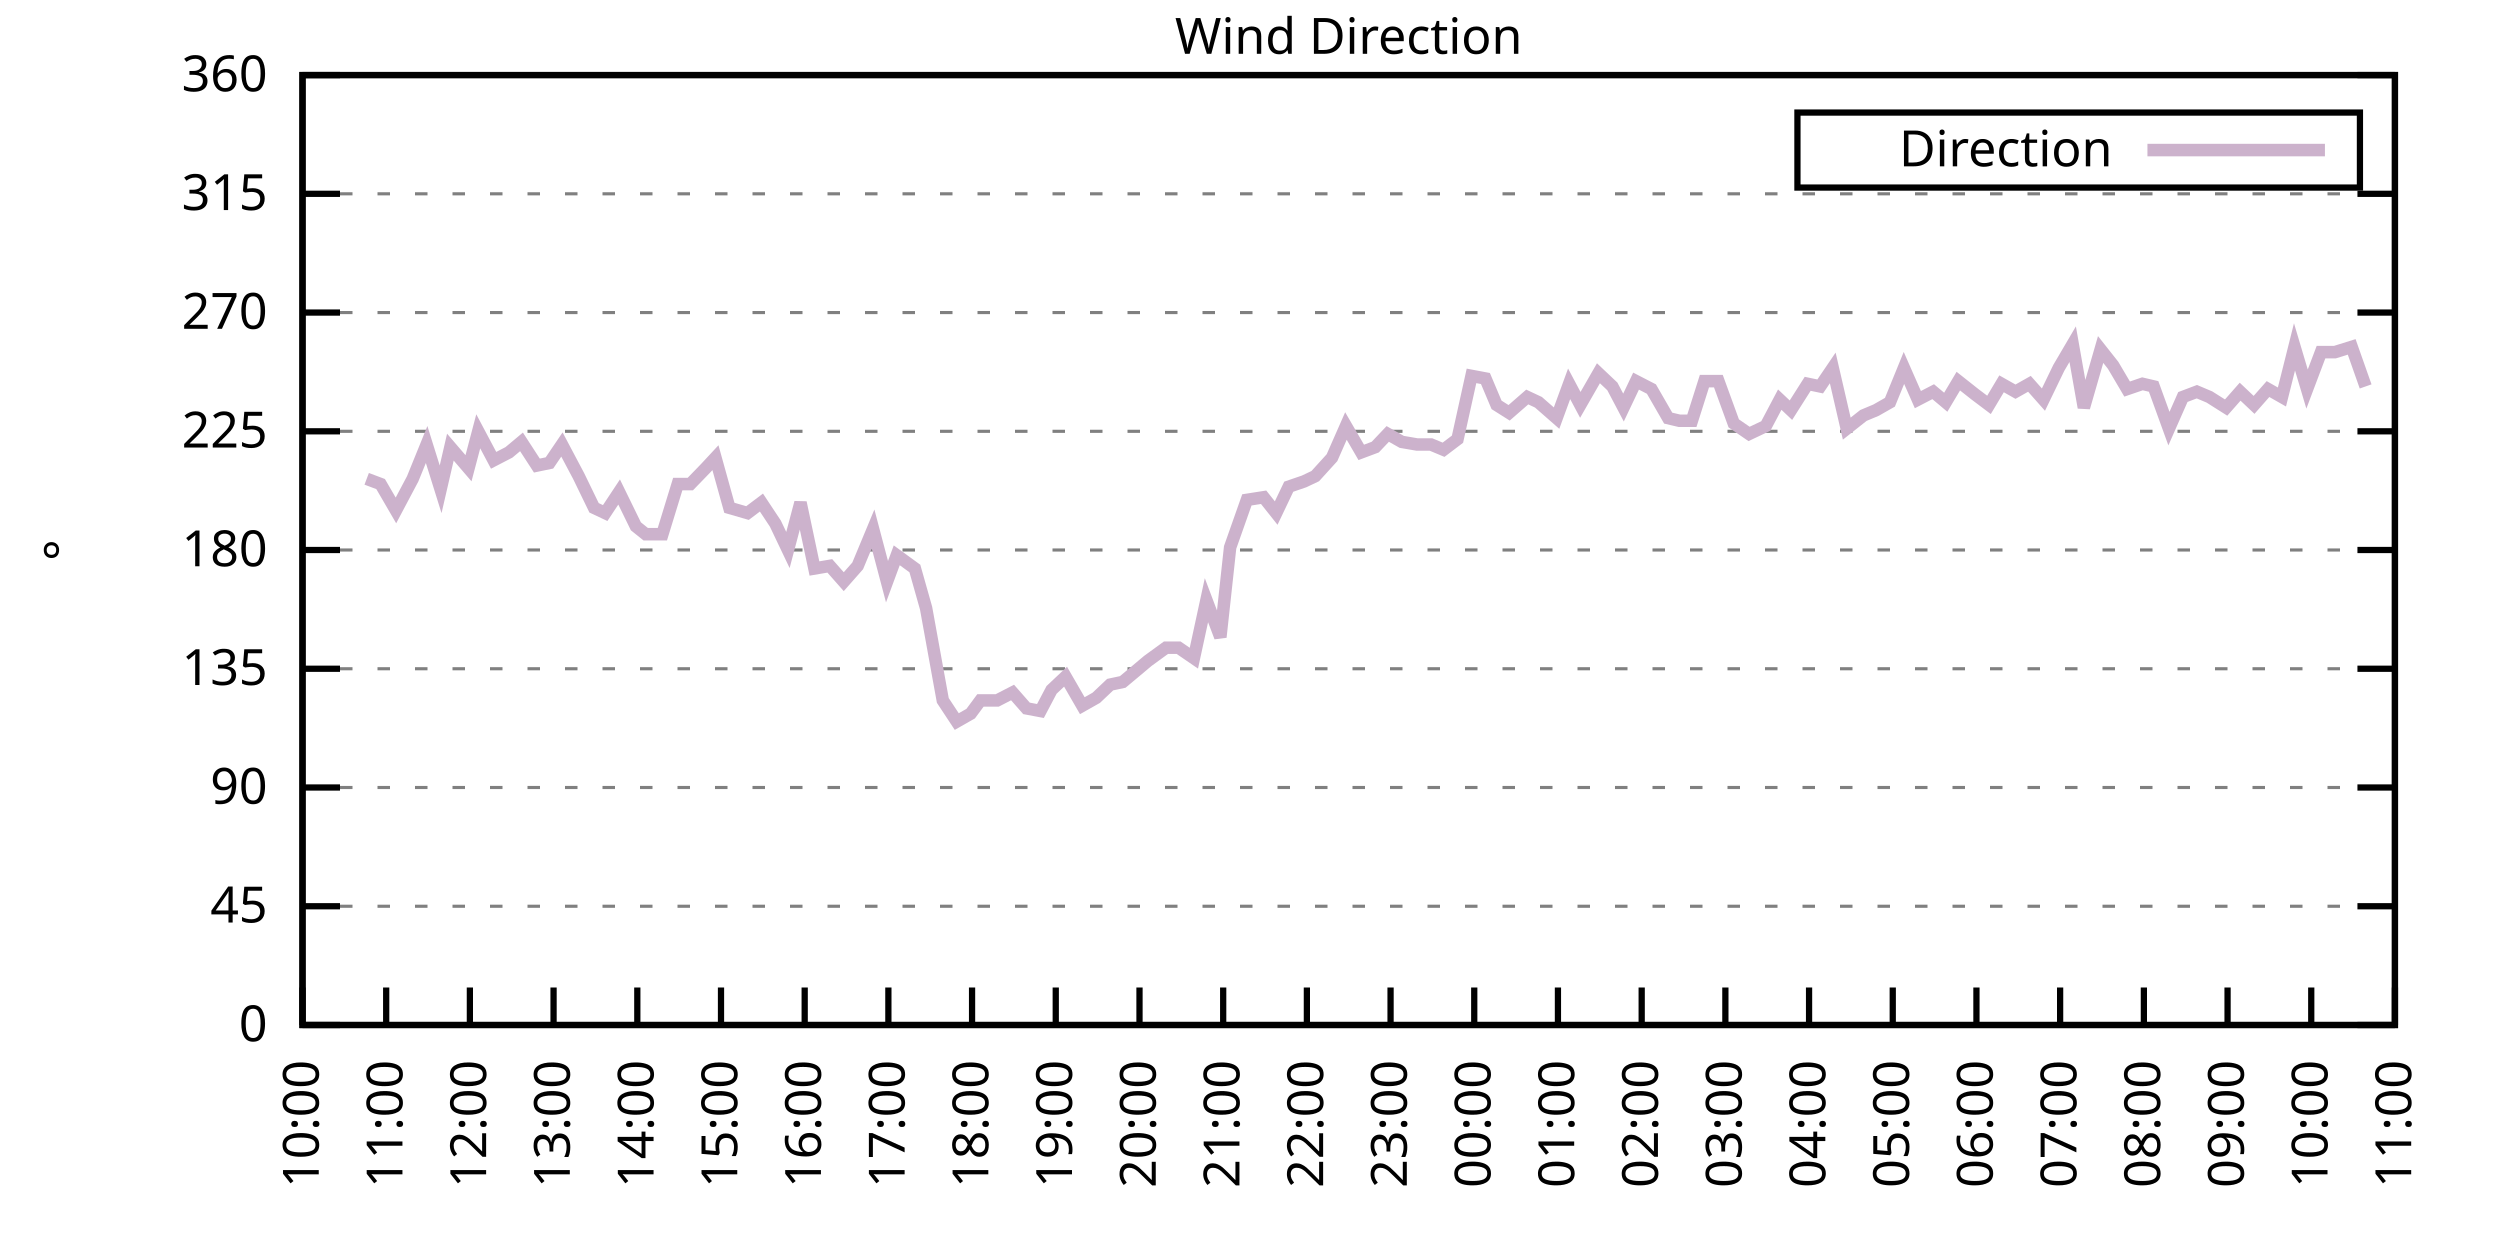
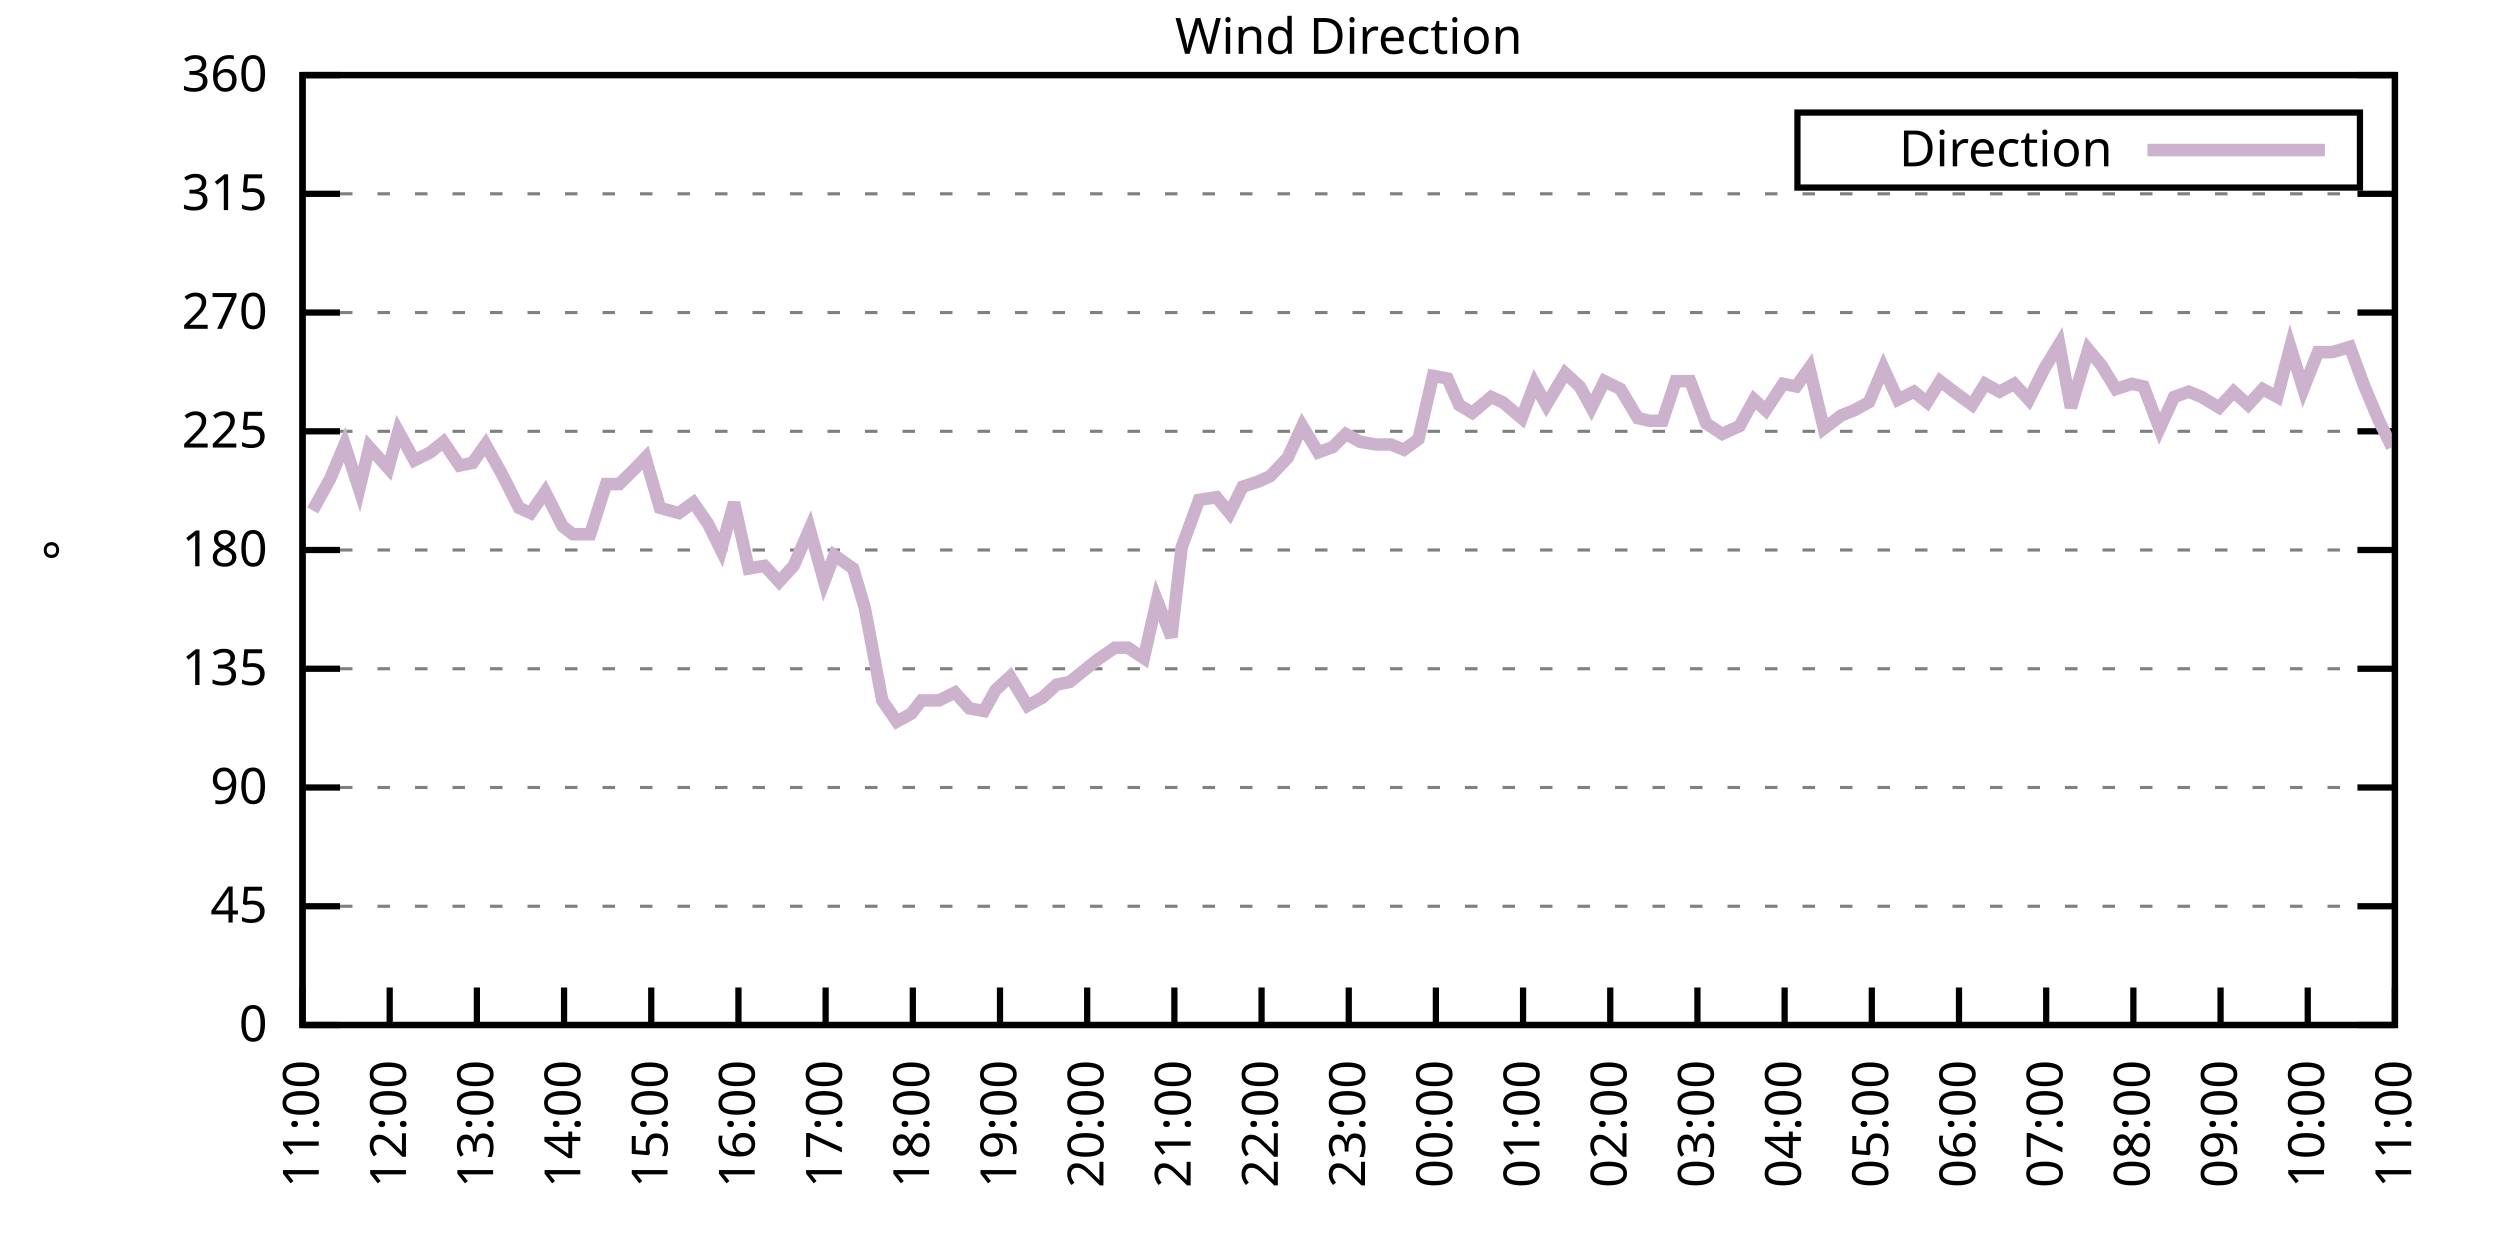
<svg xmlns="http://www.w3.org/2000/svg" xmlns:xlink="http://www.w3.org/1999/xlink" width="400" height="200" viewBox="0 0 400 200">
  <g id="gnuplot_canvas">
    <rect x="0" y="0" width="400" height="200" fill="none" />
    <defs>
      <circle id="gpDot" r="0.5" stroke-width="0.5" stroke="currentColor" />
      <path id="gpPt0" stroke-width="0.333" stroke="currentColor" d="M-1,0 h2 M0,-1 v2" />
      <path id="gpPt1" stroke-width="0.333" stroke="currentColor" d="M-1,-1 L1,1 M1,-1 L-1,1" />
      <path id="gpPt2" stroke-width="0.333" stroke="currentColor" d="M-1,0 L1,0 M0,-1 L0,1 M-1,-1 L1,1 M-1,1 L1,-1" />
      <rect id="gpPt3" stroke-width="0.333" stroke="currentColor" x="-1" y="-1" width="2" height="2" />
      <rect id="gpPt4" stroke-width="0.333" stroke="currentColor" fill="currentColor" x="-1" y="-1" width="2" height="2" />
      <circle id="gpPt5" stroke-width="0.333" stroke="currentColor" cx="0" cy="0" r="1" />
      <use xlink:href="#gpPt5" id="gpPt6" fill="currentColor" stroke="none" />
      <path id="gpPt7" stroke-width="0.333" stroke="currentColor" d="M0,-1.33 L-1.33,0.67 L1.33,0.67 z" />
      <use xlink:href="#gpPt7" id="gpPt8" fill="currentColor" stroke="none" />
      <use xlink:href="#gpPt7" id="gpPt9" stroke="currentColor" transform="rotate(180)" />
      <use xlink:href="#gpPt9" id="gpPt10" fill="currentColor" stroke="none" />
      <use xlink:href="#gpPt3" id="gpPt11" stroke="currentColor" transform="rotate(45)" />
      <use xlink:href="#gpPt11" id="gpPt12" fill="currentColor" stroke="none" />
      <path id="gpPt13" stroke-width="0.333" stroke="currentColor" d="M0,1.330 L1.265,0.411 L0.782,-1.067 L-0.782,-1.076 L-1.265,0.411 z" />
      <use xlink:href="#gpPt13" id="gpPt14" fill="currentColor" stroke="none" />
      <filter id="textbox" filterUnits="objectBoundingBox" x="0" y="0" height="1" width="1">
        <feFlood flood-color="white" flood-opacity="1" result="bgnd" />
        <feComposite in="SourceGraphic" in2="bgnd" operator="atop" />
      </filter>
      <filter id="greybox" filterUnits="objectBoundingBox" x="0" y="0" height="1" width="1">
        <feFlood flood-color="lightgrey" flood-opacity="1" result="grey" />
        <feComposite in="SourceGraphic" in2="grey" operator="atop" />
      </filter>
    </defs>
    <g fill="none" color="white" stroke="currentColor" stroke-width="1.00" stroke-linecap="butt" stroke-linejoin="miter">
</g>
    <g fill="none" color="black" stroke="currentColor" stroke-width="1.00" stroke-linecap="butt" stroke-linejoin="miter">
      <g stroke="none" shape-rendering="crispEdges">
        <polygon fill="rgb(255, 255, 255)" points="48.40,164.00 383.18,164.00 383.18,12.02 48.40,12.02 " />
      </g>
    </g>
    <g fill="none" color="black" stroke="currentColor" stroke-width="1.00" stroke-linecap="butt" stroke-linejoin="miter">
</g>
    <g fill="none" color="black" stroke="black" stroke-width="0.50" stroke-linecap="butt" stroke-linejoin="miter">
</g>
    <g fill="none" color="gray" stroke="currentColor" stroke-width="0.50" stroke-linecap="butt" stroke-linejoin="miter">
      <path stroke="gray" stroke-dasharray="2,4" class="gridline" d="M48.40,164.00 L383.19,164.00  " />
    </g>
    <g fill="none" color="gray" stroke="gray" stroke-width="1.00" stroke-linecap="butt" stroke-linejoin="miter">
</g>
    <g fill="none" color="black" stroke="currentColor" stroke-width="1.00" stroke-linecap="butt" stroke-linejoin="miter">
      <path stroke="black" d="M48.40,164.00 L54.40,164.00 M383.19,164.00 L377.19,164.00  " />
      <g transform="translate(42.80,166.60)" stroke="none" fill="black" font-family="Sans" font-size="8.00" text-anchor="end">
        <text>
          <tspan font-family="Sans"> 0</tspan>
        </text>
      </g>
    </g>
    <g fill="none" color="black" stroke="currentColor" stroke-width="1.00" stroke-linecap="butt" stroke-linejoin="miter">
</g>
    <g fill="none" color="black" stroke="black" stroke-width="0.50" stroke-linecap="butt" stroke-linejoin="miter">
</g>
    <g fill="none" color="gray" stroke="currentColor" stroke-width="0.50" stroke-linecap="butt" stroke-linejoin="miter">
      <path stroke="gray" stroke-dasharray="2,4" class="gridline" d="M48.40,145.00 L383.19,145.00  " />
    </g>
    <g fill="none" color="gray" stroke="gray" stroke-width="1.00" stroke-linecap="butt" stroke-linejoin="miter">
</g>
    <g fill="none" color="black" stroke="currentColor" stroke-width="1.00" stroke-linecap="butt" stroke-linejoin="miter">
      <path stroke="black" d="M48.40,145.00 L54.40,145.00 M383.19,145.00 L377.19,145.00  " />
      <g transform="translate(42.80,147.60)" stroke="none" fill="black" font-family="Sans" font-size="8.00" text-anchor="end">
        <text>
          <tspan font-family="Sans"> 45</tspan>
        </text>
      </g>
    </g>
    <g fill="none" color="black" stroke="currentColor" stroke-width="1.00" stroke-linecap="butt" stroke-linejoin="miter">
</g>
    <g fill="none" color="black" stroke="black" stroke-width="0.50" stroke-linecap="butt" stroke-linejoin="miter">
</g>
    <g fill="none" color="gray" stroke="currentColor" stroke-width="0.50" stroke-linecap="butt" stroke-linejoin="miter">
      <path stroke="gray" stroke-dasharray="2,4" class="gridline" d="M48.40,126.00 L383.19,126.00  " />
    </g>
    <g fill="none" color="gray" stroke="gray" stroke-width="1.00" stroke-linecap="butt" stroke-linejoin="miter">
</g>
    <g fill="none" color="black" stroke="currentColor" stroke-width="1.00" stroke-linecap="butt" stroke-linejoin="miter">
      <path stroke="black" d="M48.40,126.00 L54.40,126.00 M383.19,126.00 L377.19,126.00  " />
      <g transform="translate(42.80,128.60)" stroke="none" fill="black" font-family="Sans" font-size="8.00" text-anchor="end">
        <text>
          <tspan font-family="Sans"> 90</tspan>
        </text>
      </g>
    </g>
    <g fill="none" color="black" stroke="currentColor" stroke-width="1.00" stroke-linecap="butt" stroke-linejoin="miter">
</g>
    <g fill="none" color="black" stroke="black" stroke-width="0.50" stroke-linecap="butt" stroke-linejoin="miter">
</g>
    <g fill="none" color="gray" stroke="currentColor" stroke-width="0.50" stroke-linecap="butt" stroke-linejoin="miter">
      <path stroke="gray" stroke-dasharray="2,4" class="gridline" d="M48.40,107.00 L383.19,107.00  " />
    </g>
    <g fill="none" color="gray" stroke="gray" stroke-width="1.00" stroke-linecap="butt" stroke-linejoin="miter">
</g>
    <g fill="none" color="black" stroke="currentColor" stroke-width="1.00" stroke-linecap="butt" stroke-linejoin="miter">
      <path stroke="black" d="M48.40,107.00 L54.40,107.00 M383.19,107.00 L377.19,107.00  " />
      <g transform="translate(42.80,109.60)" stroke="none" fill="black" font-family="Sans" font-size="8.00" text-anchor="end">
        <text>
          <tspan font-family="Sans"> 135</tspan>
        </text>
      </g>
    </g>
    <g fill="none" color="black" stroke="currentColor" stroke-width="1.00" stroke-linecap="butt" stroke-linejoin="miter">
</g>
    <g fill="none" color="black" stroke="black" stroke-width="0.50" stroke-linecap="butt" stroke-linejoin="miter">
</g>
    <g fill="none" color="gray" stroke="currentColor" stroke-width="0.50" stroke-linecap="butt" stroke-linejoin="miter">
      <path stroke="gray" stroke-dasharray="2,4" class="gridline" d="M48.40,88.00 L383.19,88.00  " />
    </g>
    <g fill="none" color="gray" stroke="gray" stroke-width="1.00" stroke-linecap="butt" stroke-linejoin="miter">
</g>
    <g fill="none" color="black" stroke="currentColor" stroke-width="1.00" stroke-linecap="butt" stroke-linejoin="miter">
      <path stroke="black" d="M48.40,88.00 L54.40,88.00 M383.19,88.00 L377.19,88.00  " />
      <g transform="translate(42.80,90.60)" stroke="none" fill="black" font-family="Sans" font-size="8.00" text-anchor="end">
        <text>
          <tspan font-family="Sans"> 180</tspan>
        </text>
      </g>
    </g>
    <g fill="none" color="black" stroke="currentColor" stroke-width="1.00" stroke-linecap="butt" stroke-linejoin="miter">
</g>
    <g fill="none" color="black" stroke="black" stroke-width="0.50" stroke-linecap="butt" stroke-linejoin="miter">
</g>
    <g fill="none" color="gray" stroke="currentColor" stroke-width="0.50" stroke-linecap="butt" stroke-linejoin="miter">
      <path stroke="gray" stroke-dasharray="2,4" class="gridline" d="M48.40,69.01 L383.19,69.01  " />
    </g>
    <g fill="none" color="gray" stroke="gray" stroke-width="1.00" stroke-linecap="butt" stroke-linejoin="miter">
</g>
    <g fill="none" color="black" stroke="currentColor" stroke-width="1.00" stroke-linecap="butt" stroke-linejoin="miter">
      <path stroke="black" d="M48.40,69.01 L54.40,69.01 M383.19,69.01 L377.19,69.01  " />
      <g transform="translate(42.80,71.61)" stroke="none" fill="black" font-family="Sans" font-size="8.00" text-anchor="end">
        <text>
          <tspan font-family="Sans"> 225</tspan>
        </text>
      </g>
    </g>
    <g fill="none" color="black" stroke="currentColor" stroke-width="1.00" stroke-linecap="butt" stroke-linejoin="miter">
</g>
    <g fill="none" color="black" stroke="black" stroke-width="0.50" stroke-linecap="butt" stroke-linejoin="miter">
</g>
    <g fill="none" color="gray" stroke="currentColor" stroke-width="0.50" stroke-linecap="butt" stroke-linejoin="miter">
      <path stroke="gray" stroke-dasharray="2,4" class="gridline" d="M48.40,50.01 L383.19,50.01  " />
    </g>
    <g fill="none" color="gray" stroke="gray" stroke-width="1.00" stroke-linecap="butt" stroke-linejoin="miter">
</g>
    <g fill="none" color="black" stroke="currentColor" stroke-width="1.00" stroke-linecap="butt" stroke-linejoin="miter">
      <path stroke="black" d="M48.40,50.01 L54.40,50.01 M383.19,50.01 L377.19,50.01  " />
      <g transform="translate(42.80,52.61)" stroke="none" fill="black" font-family="Sans" font-size="8.00" text-anchor="end">
        <text>
          <tspan font-family="Sans"> 270</tspan>
        </text>
      </g>
    </g>
    <g fill="none" color="black" stroke="currentColor" stroke-width="1.00" stroke-linecap="butt" stroke-linejoin="miter">
</g>
    <g fill="none" color="black" stroke="black" stroke-width="0.50" stroke-linecap="butt" stroke-linejoin="miter">
</g>
    <g fill="none" color="gray" stroke="currentColor" stroke-width="0.50" stroke-linecap="butt" stroke-linejoin="miter">
      <path stroke="gray" stroke-dasharray="2,4" class="gridline" d="M48.40,31.01 L383.19,31.01  " />
    </g>
    <g fill="none" color="gray" stroke="gray" stroke-width="1.00" stroke-linecap="butt" stroke-linejoin="miter">
</g>
    <g fill="none" color="black" stroke="currentColor" stroke-width="1.00" stroke-linecap="butt" stroke-linejoin="miter">
      <path stroke="black" d="M48.40,31.01 L54.40,31.01 M383.19,31.01 L377.19,31.01  " />
      <g transform="translate(42.80,33.61)" stroke="none" fill="black" font-family="Sans" font-size="8.00" text-anchor="end">
        <text>
          <tspan font-family="Sans"> 315</tspan>
        </text>
      </g>
    </g>
    <g fill="none" color="black" stroke="currentColor" stroke-width="1.00" stroke-linecap="butt" stroke-linejoin="miter">
</g>
    <g fill="none" color="black" stroke="black" stroke-width="0.50" stroke-linecap="butt" stroke-linejoin="miter">
</g>
    <g fill="none" color="gray" stroke="currentColor" stroke-width="0.50" stroke-linecap="butt" stroke-linejoin="miter">
      <path stroke="gray" stroke-dasharray="2,4" class="gridline" d="M48.40,12.01 L383.19,12.01  " />
    </g>
    <g fill="none" color="gray" stroke="gray" stroke-width="1.00" stroke-linecap="butt" stroke-linejoin="miter">
</g>
    <g fill="none" color="black" stroke="currentColor" stroke-width="1.00" stroke-linecap="butt" stroke-linejoin="miter">
      <path stroke="black" d="M48.40,12.01 L54.40,12.01 M383.19,12.01 L377.19,12.01  " />
      <g transform="translate(42.80,14.61)" stroke="none" fill="black" font-family="Sans" font-size="8.00" text-anchor="end">
        <text>
          <tspan font-family="Sans"> 360</tspan>
        </text>
      </g>
    </g>
    <g fill="none" color="black" stroke="currentColor" stroke-width="1.00" stroke-linecap="butt" stroke-linejoin="miter">
      <path stroke="black" d="M48.40,164.00 L48.40,158.00  " />
      <g transform="translate(51.00,169.60) rotate(270.00)" stroke="none" fill="black" font-family="Sans" font-size="8.00" text-anchor="end">
        <text>
-           <tspan font-family="Sans">10:00</tspan>
-         </text>
-       </g>
-     </g>
-     <g fill="none" color="black" stroke="currentColor" stroke-width="1.00" stroke-linecap="butt" stroke-linejoin="miter">
-       <path stroke="black" d="M61.79,164.00 L61.79,158.00  " />
-       <g transform="translate(64.39,169.60) rotate(270.00)" stroke="none" fill="black" font-family="Sans" font-size="8.00" text-anchor="end">
-         <text>
          <tspan font-family="Sans">11:00</tspan>
        </text>
      </g>
    </g>
    <g fill="none" color="black" stroke="currentColor" stroke-width="1.00" stroke-linecap="butt" stroke-linejoin="miter">
-       <path stroke="black" d="M75.18,164.00 L75.18,158.00  " />
-       <g transform="translate(77.78,169.60) rotate(270.00)" stroke="none" fill="black" font-family="Sans" font-size="8.00" text-anchor="end">
+       <path stroke="black" d="M62.35,164.00 L62.35,158.00  " />
+       <g transform="translate(64.95,169.60) rotate(270.00)" stroke="none" fill="black" font-family="Sans" font-size="8.00" text-anchor="end">
        <text>
          <tspan font-family="Sans">12:00</tspan>
        </text>
      </g>
    </g>
    <g fill="none" color="black" stroke="currentColor" stroke-width="1.00" stroke-linecap="butt" stroke-linejoin="miter">
-       <path stroke="black" d="M88.57,164.00 L88.57,158.00  " />
-       <g transform="translate(91.17,169.60) rotate(270.00)" stroke="none" fill="black" font-family="Sans" font-size="8.00" text-anchor="end">
+       <path stroke="black" d="M76.30,164.00 L76.30,158.00  " />
+       <g transform="translate(78.90,169.60) rotate(270.00)" stroke="none" fill="black" font-family="Sans" font-size="8.00" text-anchor="end">
        <text>
          <tspan font-family="Sans">13:00</tspan>
        </text>
      </g>
    </g>
    <g fill="none" color="black" stroke="currentColor" stroke-width="1.00" stroke-linecap="butt" stroke-linejoin="miter">
-       <path stroke="black" d="M101.97,164.00 L101.97,158.00  " />
-       <g transform="translate(104.57,169.60) rotate(270.00)" stroke="none" fill="black" font-family="Sans" font-size="8.00" text-anchor="end">
+       <path stroke="black" d="M90.25,164.00 L90.25,158.00  " />
+       <g transform="translate(92.85,169.60) rotate(270.00)" stroke="none" fill="black" font-family="Sans" font-size="8.00" text-anchor="end">
        <text>
          <tspan font-family="Sans">14:00</tspan>
        </text>
      </g>
    </g>
    <g fill="none" color="black" stroke="currentColor" stroke-width="1.00" stroke-linecap="butt" stroke-linejoin="miter">
-       <path stroke="black" d="M115.36,164.00 L115.36,158.00  " />
-       <g transform="translate(117.96,169.60) rotate(270.00)" stroke="none" fill="black" font-family="Sans" font-size="8.00" text-anchor="end">
+       <path stroke="black" d="M104.20,164.00 L104.20,158.00  " />
+       <g transform="translate(106.80,169.60) rotate(270.00)" stroke="none" fill="black" font-family="Sans" font-size="8.00" text-anchor="end">
        <text>
          <tspan font-family="Sans">15:00</tspan>
        </text>
      </g>
    </g>
    <g fill="none" color="black" stroke="currentColor" stroke-width="1.00" stroke-linecap="butt" stroke-linejoin="miter">
-       <path stroke="black" d="M128.75,164.00 L128.75,158.00  " />
-       <g transform="translate(131.35,169.60) rotate(270.00)" stroke="none" fill="black" font-family="Sans" font-size="8.00" text-anchor="end">
+       <path stroke="black" d="M118.15,164.00 L118.15,158.00  " />
+       <g transform="translate(120.75,169.60) rotate(270.00)" stroke="none" fill="black" font-family="Sans" font-size="8.00" text-anchor="end">
        <text>
          <tspan font-family="Sans">16:00</tspan>
        </text>
      </g>
    </g>
    <g fill="none" color="black" stroke="currentColor" stroke-width="1.00" stroke-linecap="butt" stroke-linejoin="miter">
-       <path stroke="black" d="M142.14,164.00 L142.14,158.00  " />
-       <g transform="translate(144.74,169.60) rotate(270.00)" stroke="none" fill="black" font-family="Sans" font-size="8.00" text-anchor="end">
+       <path stroke="black" d="M132.10,164.00 L132.10,158.00  " />
+       <g transform="translate(134.70,169.60) rotate(270.00)" stroke="none" fill="black" font-family="Sans" font-size="8.00" text-anchor="end">
        <text>
          <tspan font-family="Sans">17:00</tspan>
        </text>
      </g>
    </g>
    <g fill="none" color="black" stroke="currentColor" stroke-width="1.00" stroke-linecap="butt" stroke-linejoin="miter">
-       <path stroke="black" d="M155.53,164.00 L155.53,158.00  " />
-       <g transform="translate(158.13,169.60) rotate(270.00)" stroke="none" fill="black" font-family="Sans" font-size="8.00" text-anchor="end">
+       <path stroke="black" d="M146.05,164.00 L146.05,158.00  " />
+       <g transform="translate(148.65,169.60) rotate(270.00)" stroke="none" fill="black" font-family="Sans" font-size="8.00" text-anchor="end">
        <text>
          <tspan font-family="Sans">18:00</tspan>
        </text>
      </g>
    </g>
    <g fill="none" color="black" stroke="currentColor" stroke-width="1.00" stroke-linecap="butt" stroke-linejoin="miter">
-       <path stroke="black" d="M168.92,164.00 L168.92,158.00  " />
-       <g transform="translate(171.52,169.60) rotate(270.00)" stroke="none" fill="black" font-family="Sans" font-size="8.00" text-anchor="end">
+       <path stroke="black" d="M160.00,164.00 L160.00,158.00  " />
+       <g transform="translate(162.60,169.60) rotate(270.00)" stroke="none" fill="black" font-family="Sans" font-size="8.00" text-anchor="end">
        <text>
          <tspan font-family="Sans">19:00</tspan>
        </text>
      </g>
    </g>
    <g fill="none" color="black" stroke="currentColor" stroke-width="1.00" stroke-linecap="butt" stroke-linejoin="miter">
-       <path stroke="black" d="M182.32,164.00 L182.32,158.00  " />
-       <g transform="translate(184.92,169.60) rotate(270.00)" stroke="none" fill="black" font-family="Sans" font-size="8.00" text-anchor="end">
+       <path stroke="black" d="M173.95,164.00 L173.95,158.00  " />
+       <g transform="translate(176.55,169.60) rotate(270.00)" stroke="none" fill="black" font-family="Sans" font-size="8.00" text-anchor="end">
        <text>
          <tspan font-family="Sans">20:00</tspan>
        </text>
      </g>
    </g>
    <g fill="none" color="black" stroke="currentColor" stroke-width="1.00" stroke-linecap="butt" stroke-linejoin="miter">
-       <path stroke="black" d="M195.71,164.00 L195.71,158.00  " />
-       <g transform="translate(198.31,169.60) rotate(270.00)" stroke="none" fill="black" font-family="Sans" font-size="8.00" text-anchor="end">
+       <path stroke="black" d="M187.90,164.00 L187.90,158.00  " />
+       <g transform="translate(190.50,169.60) rotate(270.00)" stroke="none" fill="black" font-family="Sans" font-size="8.00" text-anchor="end">
        <text>
          <tspan font-family="Sans">21:00</tspan>
        </text>
      </g>
    </g>
    <g fill="none" color="black" stroke="currentColor" stroke-width="1.00" stroke-linecap="butt" stroke-linejoin="miter">
-       <path stroke="black" d="M209.10,164.00 L209.10,158.00  " />
-       <g transform="translate(211.70,169.60) rotate(270.00)" stroke="none" fill="black" font-family="Sans" font-size="8.00" text-anchor="end">
+       <path stroke="black" d="M201.85,164.00 L201.85,158.00  " />
+       <g transform="translate(204.45,169.60) rotate(270.00)" stroke="none" fill="black" font-family="Sans" font-size="8.00" text-anchor="end">
        <text>
          <tspan font-family="Sans">22:00</tspan>
        </text>
      </g>
    </g>
    <g fill="none" color="black" stroke="currentColor" stroke-width="1.00" stroke-linecap="butt" stroke-linejoin="miter">
-       <path stroke="black" d="M222.49,164.00 L222.49,158.00  " />
-       <g transform="translate(225.09,169.60) rotate(270.00)" stroke="none" fill="black" font-family="Sans" font-size="8.00" text-anchor="end">
+       <path stroke="black" d="M215.80,164.00 L215.80,158.00  " />
+       <g transform="translate(218.40,169.60) rotate(270.00)" stroke="none" fill="black" font-family="Sans" font-size="8.00" text-anchor="end">
        <text>
          <tspan font-family="Sans">23:00</tspan>
        </text>
      </g>
    </g>
    <g fill="none" color="black" stroke="currentColor" stroke-width="1.00" stroke-linecap="butt" stroke-linejoin="miter">
-       <path stroke="black" d="M235.88,164.00 L235.88,158.00  " />
-       <g transform="translate(238.48,169.60) rotate(270.00)" stroke="none" fill="black" font-family="Sans" font-size="8.00" text-anchor="end">
+       <path stroke="black" d="M229.74,164.00 L229.74,158.00  " />
+       <g transform="translate(232.34,169.60) rotate(270.00)" stroke="none" fill="black" font-family="Sans" font-size="8.00" text-anchor="end">
        <text>
          <tspan font-family="Sans">00:00</tspan>
        </text>
      </g>
    </g>
    <g fill="none" color="black" stroke="currentColor" stroke-width="1.00" stroke-linecap="butt" stroke-linejoin="miter">
-       <path stroke="black" d="M249.27,164.00 L249.27,158.00  " />
-       <g transform="translate(251.87,169.60) rotate(270.00)" stroke="none" fill="black" font-family="Sans" font-size="8.00" text-anchor="end">
+       <path stroke="black" d="M243.69,164.00 L243.69,158.00  " />
+       <g transform="translate(246.29,169.60) rotate(270.00)" stroke="none" fill="black" font-family="Sans" font-size="8.00" text-anchor="end">
        <text>
          <tspan font-family="Sans">01:00</tspan>
        </text>
      </g>
    </g>
    <g fill="none" color="black" stroke="currentColor" stroke-width="1.00" stroke-linecap="butt" stroke-linejoin="miter">
-       <path stroke="black" d="M262.67,164.00 L262.67,158.00  " />
-       <g transform="translate(265.27,169.60) rotate(270.00)" stroke="none" fill="black" font-family="Sans" font-size="8.00" text-anchor="end">
+       <path stroke="black" d="M257.64,164.00 L257.64,158.00  " />
+       <g transform="translate(260.24,169.60) rotate(270.00)" stroke="none" fill="black" font-family="Sans" font-size="8.00" text-anchor="end">
        <text>
          <tspan font-family="Sans">02:00</tspan>
        </text>
      </g>
    </g>
    <g fill="none" color="black" stroke="currentColor" stroke-width="1.00" stroke-linecap="butt" stroke-linejoin="miter">
-       <path stroke="black" d="M276.06,164.00 L276.06,158.00  " />
-       <g transform="translate(278.66,169.60) rotate(270.00)" stroke="none" fill="black" font-family="Sans" font-size="8.00" text-anchor="end">
+       <path stroke="black" d="M271.59,164.00 L271.59,158.00  " />
+       <g transform="translate(274.19,169.60) rotate(270.00)" stroke="none" fill="black" font-family="Sans" font-size="8.00" text-anchor="end">
        <text>
          <tspan font-family="Sans">03:00</tspan>
        </text>
      </g>
    </g>
    <g fill="none" color="black" stroke="currentColor" stroke-width="1.00" stroke-linecap="butt" stroke-linejoin="miter">
-       <path stroke="black" d="M289.45,164.00 L289.45,158.00  " />
-       <g transform="translate(292.05,169.60) rotate(270.00)" stroke="none" fill="black" font-family="Sans" font-size="8.00" text-anchor="end">
+       <path stroke="black" d="M285.54,164.00 L285.54,158.00  " />
+       <g transform="translate(288.14,169.60) rotate(270.00)" stroke="none" fill="black" font-family="Sans" font-size="8.00" text-anchor="end">
        <text>
          <tspan font-family="Sans">04:00</tspan>
        </text>
      </g>
    </g>
    <g fill="none" color="black" stroke="currentColor" stroke-width="1.00" stroke-linecap="butt" stroke-linejoin="miter">
-       <path stroke="black" d="M302.84,164.00 L302.84,158.00  " />
-       <g transform="translate(305.44,169.60) rotate(270.00)" stroke="none" fill="black" font-family="Sans" font-size="8.00" text-anchor="end">
+       <path stroke="black" d="M299.49,164.00 L299.49,158.00  " />
+       <g transform="translate(302.09,169.60) rotate(270.00)" stroke="none" fill="black" font-family="Sans" font-size="8.00" text-anchor="end">
        <text>
          <tspan font-family="Sans">05:00</tspan>
        </text>
      </g>
    </g>
    <g fill="none" color="black" stroke="currentColor" stroke-width="1.00" stroke-linecap="butt" stroke-linejoin="miter">
-       <path stroke="black" d="M316.23,164.00 L316.23,158.00  " />
-       <g transform="translate(318.83,169.60) rotate(270.00)" stroke="none" fill="black" font-family="Sans" font-size="8.00" text-anchor="end">
+       <path stroke="black" d="M313.44,164.00 L313.44,158.00  " />
+       <g transform="translate(316.04,169.60) rotate(270.00)" stroke="none" fill="black" font-family="Sans" font-size="8.00" text-anchor="end">
        <text>
          <tspan font-family="Sans">06:00</tspan>
        </text>
      </g>
    </g>
    <g fill="none" color="black" stroke="currentColor" stroke-width="1.00" stroke-linecap="butt" stroke-linejoin="miter">
-       <path stroke="black" d="M329.62,164.00 L329.62,158.00  " />
-       <g transform="translate(332.22,169.60) rotate(270.00)" stroke="none" fill="black" font-family="Sans" font-size="8.00" text-anchor="end">
+       <path stroke="black" d="M327.39,164.00 L327.39,158.00  " />
+       <g transform="translate(329.99,169.60) rotate(270.00)" stroke="none" fill="black" font-family="Sans" font-size="8.00" text-anchor="end">
        <text>
          <tspan font-family="Sans">07:00</tspan>
        </text>
      </g>
    </g>
    <g fill="none" color="black" stroke="currentColor" stroke-width="1.00" stroke-linecap="butt" stroke-linejoin="miter">
-       <path stroke="black" d="M343.02,164.00 L343.02,158.00  " />
-       <g transform="translate(345.62,169.60) rotate(270.00)" stroke="none" fill="black" font-family="Sans" font-size="8.00" text-anchor="end">
+       <path stroke="black" d="M341.34,164.00 L341.34,158.00  " />
+       <g transform="translate(343.94,169.60) rotate(270.00)" stroke="none" fill="black" font-family="Sans" font-size="8.00" text-anchor="end">
        <text>
          <tspan font-family="Sans">08:00</tspan>
        </text>
      </g>
    </g>
    <g fill="none" color="black" stroke="currentColor" stroke-width="1.00" stroke-linecap="butt" stroke-linejoin="miter">
-       <path stroke="black" d="M356.41,164.00 L356.41,158.00  " />
-       <g transform="translate(359.01,169.60) rotate(270.00)" stroke="none" fill="black" font-family="Sans" font-size="8.00" text-anchor="end">
+       <path stroke="black" d="M355.29,164.00 L355.29,158.00  " />
+       <g transform="translate(357.89,169.60) rotate(270.00)" stroke="none" fill="black" font-family="Sans" font-size="8.00" text-anchor="end">
        <text>
          <tspan font-family="Sans">09:00</tspan>
        </text>
      </g>
    </g>
    <g fill="none" color="black" stroke="currentColor" stroke-width="1.00" stroke-linecap="butt" stroke-linejoin="miter">
-       <path stroke="black" d="M369.80,164.00 L369.80,158.00  " />
-       <g transform="translate(372.40,169.60) rotate(270.00)" stroke="none" fill="black" font-family="Sans" font-size="8.00" text-anchor="end">
+       <path stroke="black" d="M369.24,164.00 L369.24,158.00  " />
+       <g transform="translate(371.84,169.60) rotate(270.00)" stroke="none" fill="black" font-family="Sans" font-size="8.00" text-anchor="end">
        <text>
          <tspan font-family="Sans">10:00</tspan>
        </text>
      </g>
    </g>
    <g fill="none" color="black" stroke="currentColor" stroke-width="1.00" stroke-linecap="butt" stroke-linejoin="miter">
      <path stroke="black" d="M383.19,164.00 L383.19,158.00  " />
      <g transform="translate(385.79,169.60) rotate(270.00)" stroke="none" fill="black" font-family="Sans" font-size="8.00" text-anchor="end">
        <text>
          <tspan font-family="Sans">11:00</tspan>
        </text>
      </g>
    </g>
    <g fill="none" color="black" stroke="currentColor" stroke-width="1.00" stroke-linecap="butt" stroke-linejoin="miter">
</g>
    <g fill="none" color="black" stroke="currentColor" stroke-width="1.00" stroke-linecap="butt" stroke-linejoin="miter">
      <path stroke="black" d="M48.40,12.01 L48.40,164.00 L383.19,164.00 L383.19,12.01 L48.40,12.01 Z  " />
    </g>
    <g fill="none" color="black" stroke="currentColor" stroke-width="1.00" stroke-linecap="butt" stroke-linejoin="miter">
</g>
    <g fill="none" color="black" stroke="currentColor" stroke-width="1.00" stroke-linecap="butt" stroke-linejoin="miter">
      <path stroke="black" d="M287.59,30.01 L287.59,18.01 L377.59,18.01 L377.59,30.01 L287.59,30.01 Z  " />
    </g>
    <g id="Wind_direction_plot_1">
      <g fill="none" color="white" stroke="black" stroke-width="2.00" stroke-linecap="butt" stroke-linejoin="miter">
</g>
      <g fill="none" color="black" stroke="currentColor" stroke-width="2.00" stroke-linecap="butt" stroke-linejoin="miter">
        <g transform="translate(337.99,26.61)" stroke="none" fill="black" font-family="Sans" font-size="8.00" text-anchor="end">
          <text>
            <tspan font-family="Sans">Direction</tspan>
          </text>
        </g>
      </g>
      <g fill="none" color="black" stroke="currentColor" stroke-width="2.00" stroke-linecap="butt" stroke-linejoin="miter">
-         <path stroke="rgb(204, 178, 204)" d="M343.59,24.01 L371.99,24.01 M58.67,76.61 L60.90,77.45 L63.35,81.67 L66.03,76.61 L68.26,71.12 L70.50,78.29   L72.06,71.54 L74.96,74.92 L76.52,69.01 L78.98,73.65 L81.43,72.38 L83.44,70.70 L85.90,74.49 L87.91,74.07   L89.91,71.12 L92.59,76.18 L95.05,81.25 L96.83,82.09 L99.06,78.72 L101.74,84.21 L103.31,85.47 L105.98,85.47   L108.44,77.45 L110.45,77.45 L112.90,74.92 L114.47,73.23 L116.70,81.25 L119.60,82.09 L121.83,80.41 L124.06,83.78   L126.07,88.00 L128.08,80.41 L130.31,90.96 L132.77,90.54 L135.00,93.07 L137.23,90.54 L139.69,84.63 L141.92,93.07   L143.48,88.85 L146.38,90.96 L148.17,97.29 L150.85,112.07 L153.08,115.45 L155.31,114.18 L156.87,112.07 L159.55,112.07   L162.01,110.80 L164.24,113.34 L166.47,113.76 L168.25,110.38 L170.49,108.27 L173.17,112.91 L175.40,111.65 L177.63,109.54   L179.64,109.11 L181.65,107.43 L183.66,105.74 L186.56,103.63 L188.57,103.63 L191.02,105.31 L193.03,96.03 L195.26,101.94   L196.82,87.58 L199.50,79.98 L202.18,79.56 L204.19,82.09 L206.20,77.87 L208.65,77.03 L210.44,76.18 L213.12,73.23   L215.35,68.16 L217.80,72.38 L220.04,71.54 L222.04,69.43 L224.28,70.70 L226.73,71.12 L228.96,71.12 L230.97,71.96   L233.20,70.27 L235.44,60.14 L237.67,60.56 L239.45,64.78 L241.46,66.05 L244.36,63.52 L246.15,64.36 L249.05,66.90   L251.06,61.41 L252.85,64.78 L255.75,59.72 L257.98,61.83 L259.76,65.21 L261.77,60.98 L264.23,62.25 L266.91,66.90   L268.69,67.32 L270.70,67.32 L272.71,60.98 L274.94,60.98 L277.40,67.74 L279.85,69.43 L282.53,68.16 L284.76,63.94   L286.55,65.63 L289.23,61.41 L291.23,61.83 L293.24,58.87 L295.48,68.58 L298.15,66.47 L300.16,65.63 L302.39,64.36   L304.63,58.87 L306.86,63.94 L309.31,62.67 L311.32,64.36 L313.33,60.98 L316.01,63.10 L318.24,64.78 L320.25,61.41   L322.48,62.67 L324.71,61.41 L326.95,63.94 L329.40,58.87 L331.63,55.07 L333.42,65.21 L336.10,55.92 L338.10,58.45   L340.34,62.25 L342.79,61.41 L344.58,61.83 L347.03,68.58 L349.26,63.52 L351.50,62.67 L353.51,63.52 L356.18,65.21   L358.42,62.67 L360.65,64.78 L362.88,62.25 L365.11,63.52 L367.12,55.50 L369.13,62.25 L371.36,56.34 L373.59,56.34   L376.27,55.50 L378.50,61.83  " />
+         <path stroke="rgb(204, 178, 204)" d="M343.59,24.01 L371.99,24.01 M50.03,81.67 L52.82,76.61 L55.14,71.12 L57.47,78.29 L59.09,71.54 L62.12,74.92   L63.74,69.01 L66.30,73.65 L68.86,72.38 L70.95,70.70 L73.51,74.49 L75.60,74.07 L77.69,71.12 L80.48,76.18   L83.04,81.25 L84.90,82.09 L87.23,78.72 L90.02,84.21 L91.64,85.47 L94.43,85.47 L96.99,77.45 L99.08,77.45   L101.64,74.92 L103.27,73.23 L105.59,81.25 L108.62,82.09 L110.94,80.41 L113.27,83.78 L115.36,88.00 L117.45,80.41   L119.78,90.96 L122.33,90.54 L124.66,93.07 L126.98,90.54 L129.54,84.63 L131.87,93.07 L133.49,88.85 L136.51,90.96   L138.37,97.29 L141.16,112.07 L143.49,115.45 L145.81,114.18 L147.44,112.07 L150.23,112.07 L152.79,110.80 L155.11,113.34   L157.44,113.76 L159.30,110.38 L161.62,108.27 L164.41,112.91 L166.74,111.65 L169.06,109.54 L171.16,109.11 L173.25,107.43   L175.34,105.74 L178.36,103.63 L180.46,103.63 L183.01,105.31 L185.11,96.03 L187.43,101.94 L189.06,87.58 L191.85,79.98   L194.64,79.56 L196.73,82.09 L198.82,77.87 L201.38,77.03 L203.24,76.18 L206.03,73.23 L208.36,68.16 L210.91,72.38   L213.24,71.54 L215.33,69.43 L217.65,70.70 L220.21,71.12 L222.54,71.12 L224.63,71.96 L226.95,70.27 L229.28,60.14   L231.60,60.56 L233.46,64.78 L235.56,66.05 L238.58,63.52 L240.44,64.36 L243.46,66.90 L245.55,61.41 L247.41,64.78   L250.44,59.72 L252.76,61.83 L254.62,65.21 L256.71,60.98 L259.27,62.25 L262.06,66.90 L263.92,67.32 L266.01,67.32   L268.11,60.98 L270.43,60.98 L272.99,67.74 L275.55,69.43 L278.34,68.16 L280.66,63.94 L282.52,65.63 L285.31,61.41   L287.40,61.83 L289.50,58.87 L291.82,68.58 L294.61,66.47 L296.70,65.63 L299.03,64.36 L301.35,58.87 L303.68,63.94   L306.23,62.67 L308.33,64.36 L310.42,60.98 L313.21,63.10 L315.53,64.78 L317.63,61.41 L319.95,62.67 L322.28,61.41   L324.60,63.94 L327.16,58.87 L329.48,55.07 L331.34,65.21 L334.13,55.92 L336.23,58.45 L338.55,62.25 L341.11,61.41   L342.97,61.83 L345.53,68.58 L347.85,63.52 L350.18,62.67 L352.27,63.52 L355.06,65.21 L357.38,62.67 L359.71,64.78   L362.03,62.25 L364.36,63.52 L366.45,55.50 L368.54,62.25 L370.87,56.34 L373.19,56.34 L375.98,55.50 L378.31,61.83   L380.63,67.32 L382.73,71.54  " />
      </g>
    </g>
    <g fill="none" color="black" stroke="currentColor" stroke-width="2.00" stroke-linecap="butt" stroke-linejoin="miter">
</g>
    <g fill="none" color="black" stroke="black" stroke-width="1.00" stroke-linecap="butt" stroke-linejoin="miter">
</g>
    <g fill="none" color="black" stroke="currentColor" stroke-width="1.00" stroke-linecap="butt" stroke-linejoin="miter">
      <path stroke="black" d="M48.40,12.01 L48.40,164.00 L383.19,164.00 L383.19,12.01 L48.40,12.01 Z  " />
      <g transform="translate(12.80,88.01) rotate(270.00)" stroke="none" fill="black" font-family="Sans" font-size="8.00" text-anchor="middle">
        <text>
          <tspan font-family="Sans">°</tspan>
        </text>
      </g>
    </g>
    <g fill="none" color="black" stroke="currentColor" stroke-width="1.00" stroke-linecap="butt" stroke-linejoin="miter">
</g>
    <g fill="none" color="black" stroke="currentColor" stroke-width="1.00" stroke-linecap="butt" stroke-linejoin="miter">
      <g transform="translate(215.79,8.61)" stroke="none" fill="black" font-family="Sans" font-size="8.00" text-anchor="middle">
        <text>
          <tspan font-family="Sans">Wind Direction</tspan>
        </text>
      </g>
    </g>
    <g fill="none" color="black" stroke="currentColor" stroke-width="1.00" stroke-linecap="butt" stroke-linejoin="miter">
</g>
  </g>
</svg>
